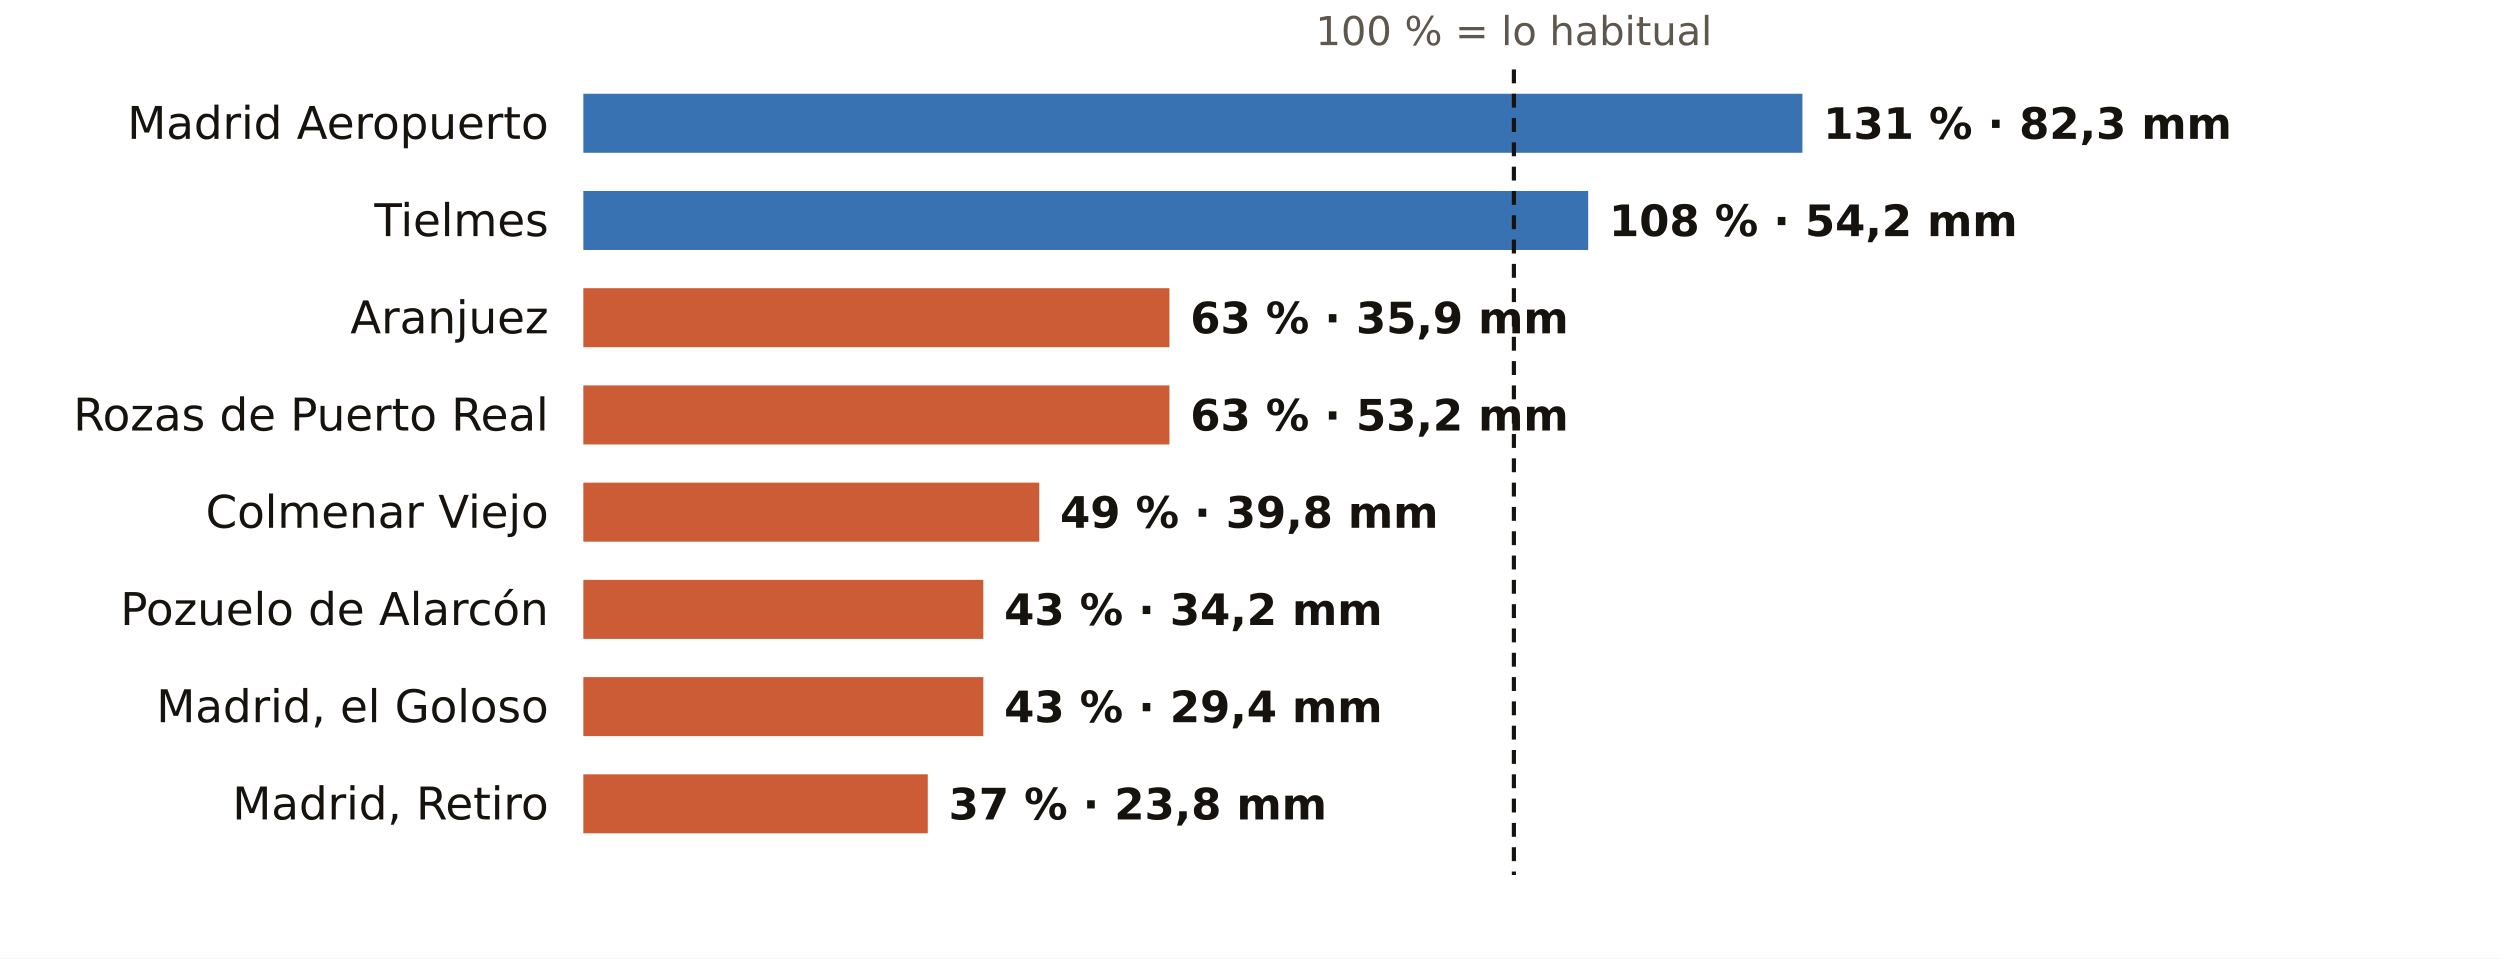
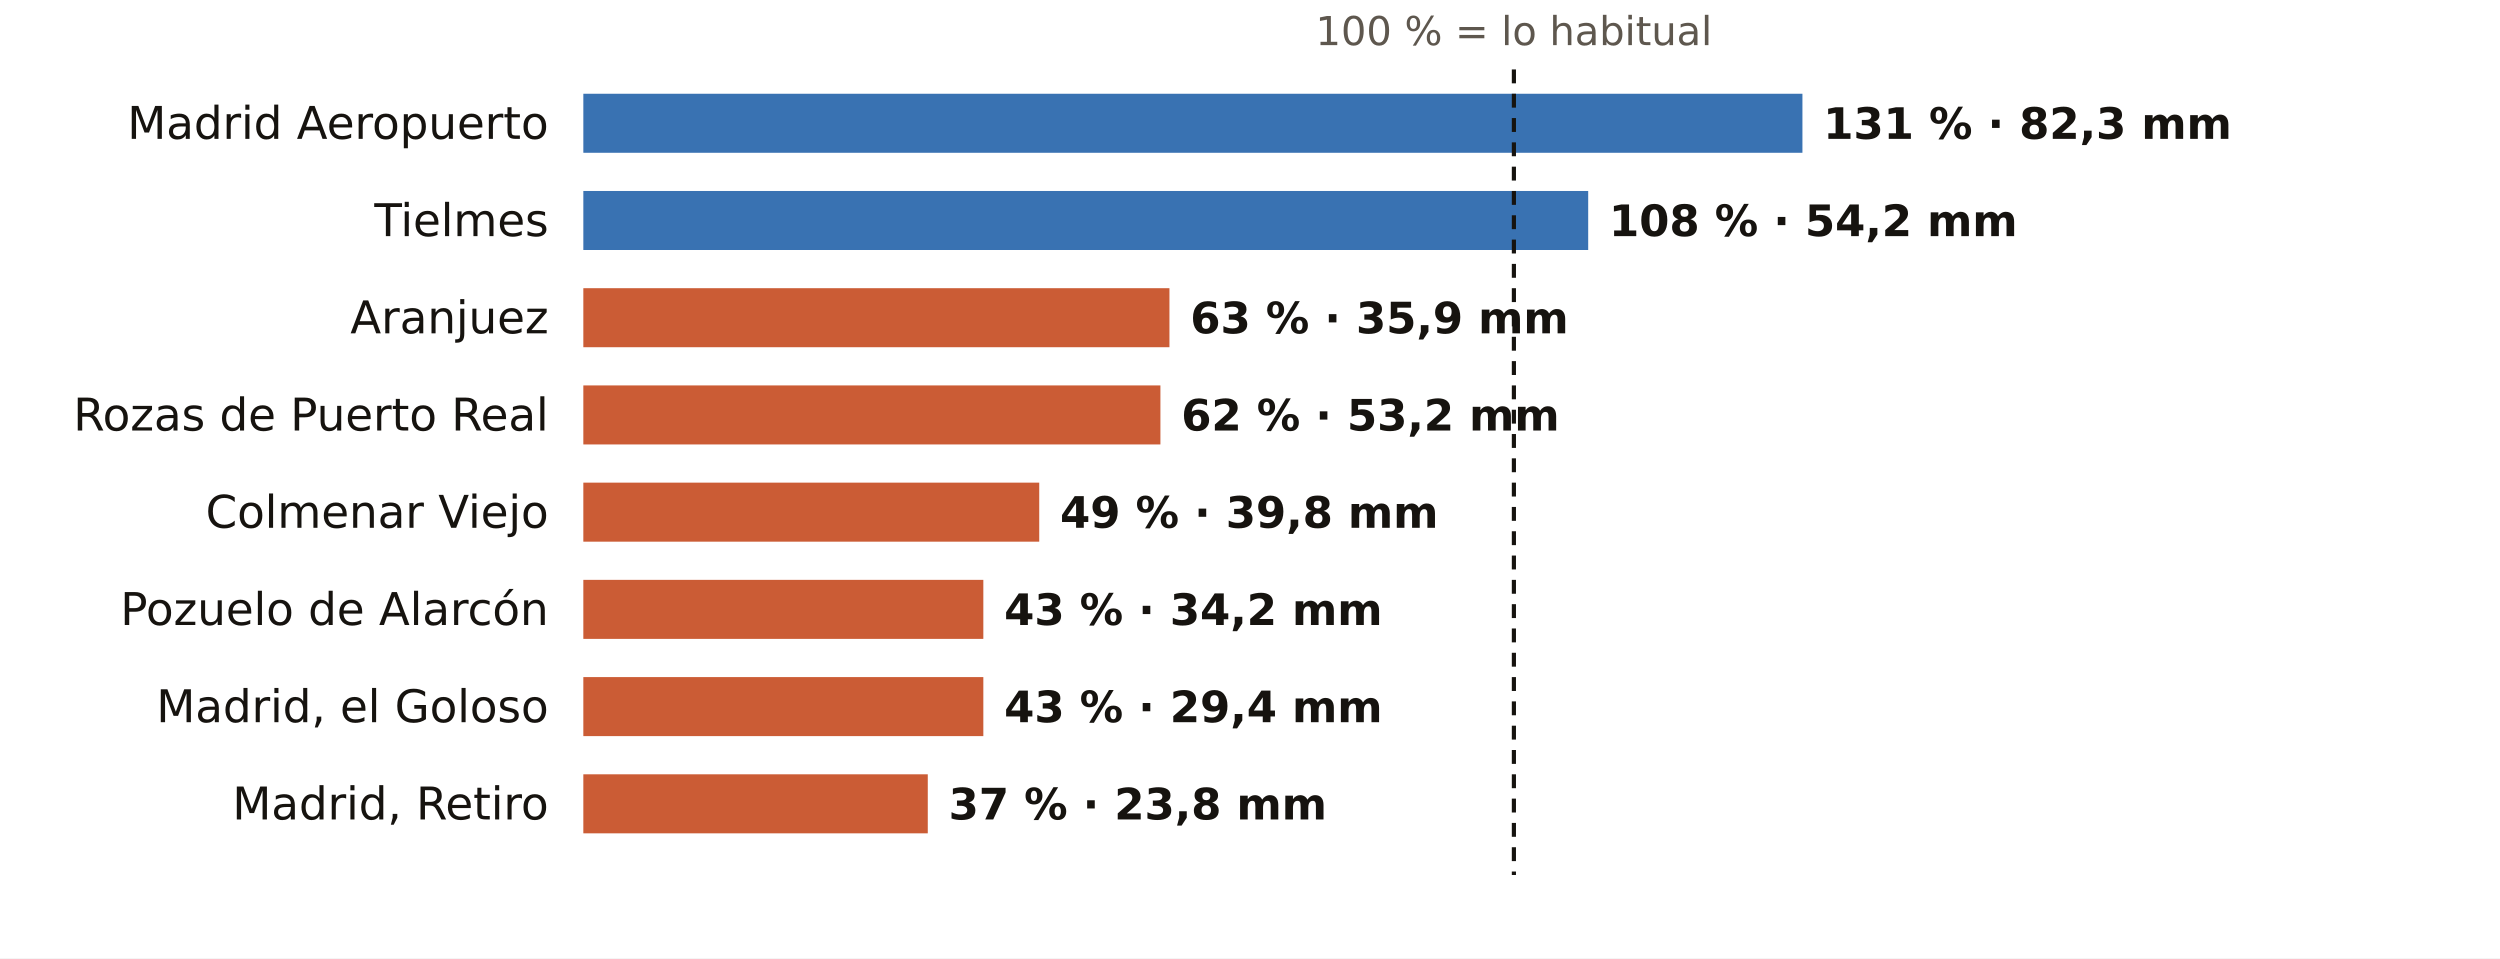
<svg xmlns="http://www.w3.org/2000/svg" viewBox="0 0 720 276" width="720" height="276" role="img" aria-label="El otoño en los pluviómetros de AEMET de Madrid: % de lo habitual">
  <rect width="720" height="276" fill="#FFFFFF" />
  <text x="436.0" y="13.0" font-size="11.5" fill="#5E574E" text-anchor="middle" font-weight="400" font-family="Public Sans, DejaVu Sans, Arial, sans-serif">100 % = lo habitual</text>
  <text x="158.0" y="40.0" font-size="13" fill="#16130F" text-anchor="end" font-weight="500" font-family="Public Sans, DejaVu Sans, Arial, sans-serif">Madrid Aeropuerto</text>
  <rect x="168" y="27" width="351.1" height="17" fill="#1F5FA8" opacity="0.88" />
  <text x="525.1" y="40.0" font-size="12.5" fill="#16130F" text-anchor="start" font-weight="600" font-family="Public Sans, DejaVu Sans, Arial, sans-serif">131 % · 82,3 mm</text>
  <text x="158.0" y="68.0" font-size="13" fill="#16130F" text-anchor="end" font-weight="500" font-family="Public Sans, DejaVu Sans, Arial, sans-serif">Tielmes</text>
  <rect x="168" y="55" width="289.4" height="17" fill="#1F5FA8" opacity="0.88" />
  <text x="463.4" y="68.0" font-size="12.5" fill="#16130F" text-anchor="start" font-weight="600" font-family="Public Sans, DejaVu Sans, Arial, sans-serif">108 % · 54,2 mm</text>
  <text x="158.0" y="96.0" font-size="13" fill="#16130F" text-anchor="end" font-weight="500" font-family="Public Sans, DejaVu Sans, Arial, sans-serif">Aranjuez</text>
  <rect x="168" y="83" width="168.8" height="17" fill="#C4461A" opacity="0.88" />
  <text x="342.8" y="96.0" font-size="12.5" fill="#16130F" text-anchor="start" font-weight="600" font-family="Public Sans, DejaVu Sans, Arial, sans-serif">63 % · 35,9 mm</text>
  <text x="158.0" y="124.0" font-size="13" fill="#16130F" text-anchor="end" font-weight="500" font-family="Public Sans, DejaVu Sans, Arial, sans-serif">Rozas de Puerto Real</text>
-   <rect x="168" y="111" width="168.8" height="17" fill="#C4461A" opacity="0.88" />
-   <text x="342.8" y="124.0" font-size="12.5" fill="#16130F" text-anchor="start" font-weight="600" font-family="Public Sans, DejaVu Sans, Arial, sans-serif">63 % · 53,2 mm</text>
+   <rect x="168" y="111" width="166.2" height="17" fill="#C4461A" opacity="0.88" />
+   <text x="340.2" y="124.0" font-size="12.5" fill="#16130F" text-anchor="start" font-weight="600" font-family="Public Sans, DejaVu Sans, Arial, sans-serif">62 % · 53,2 mm</text>
  <text x="158.0" y="152.0" font-size="13" fill="#16130F" text-anchor="end" font-weight="500" font-family="Public Sans, DejaVu Sans, Arial, sans-serif">Colmenar Viejo</text>
  <rect x="168" y="139" width="131.3" height="17" fill="#C4461A" opacity="0.88" />
  <text x="305.3" y="152.0" font-size="12.5" fill="#16130F" text-anchor="start" font-weight="600" font-family="Public Sans, DejaVu Sans, Arial, sans-serif">49 % · 39,8 mm</text>
  <text x="158.0" y="180.0" font-size="13" fill="#16130F" text-anchor="end" font-weight="500" font-family="Public Sans, DejaVu Sans, Arial, sans-serif">Pozuelo de Alarcón</text>
  <rect x="168" y="167" width="115.2" height="17" fill="#C4461A" opacity="0.88" />
  <text x="289.2" y="180.0" font-size="12.5" fill="#16130F" text-anchor="start" font-weight="600" font-family="Public Sans, DejaVu Sans, Arial, sans-serif">43 % · 34,2 mm</text>
  <text x="158.0" y="208.0" font-size="13" fill="#16130F" text-anchor="end" font-weight="500" font-family="Public Sans, DejaVu Sans, Arial, sans-serif">Madrid, el Goloso</text>
  <rect x="168" y="195" width="115.2" height="17" fill="#C4461A" opacity="0.88" />
  <text x="289.2" y="208.0" font-size="12.5" fill="#16130F" text-anchor="start" font-weight="600" font-family="Public Sans, DejaVu Sans, Arial, sans-serif">43 % · 29,4 mm</text>
  <text x="158.0" y="236.0" font-size="13" fill="#16130F" text-anchor="end" font-weight="500" font-family="Public Sans, DejaVu Sans, Arial, sans-serif">Madrid, Retiro</text>
  <rect x="168" y="223" width="99.2" height="17" fill="#C4461A" opacity="0.88" />
  <text x="273.2" y="236.0" font-size="12.5" fill="#16130F" text-anchor="start" font-weight="600" font-family="Public Sans, DejaVu Sans, Arial, sans-serif">37 % · 23,8 mm</text>
  <line x1="436.0" x2="436.0" y1="20" y2="252" stroke="#16130F" stroke-width="1.2" stroke-dasharray="4 3" />
</svg>
